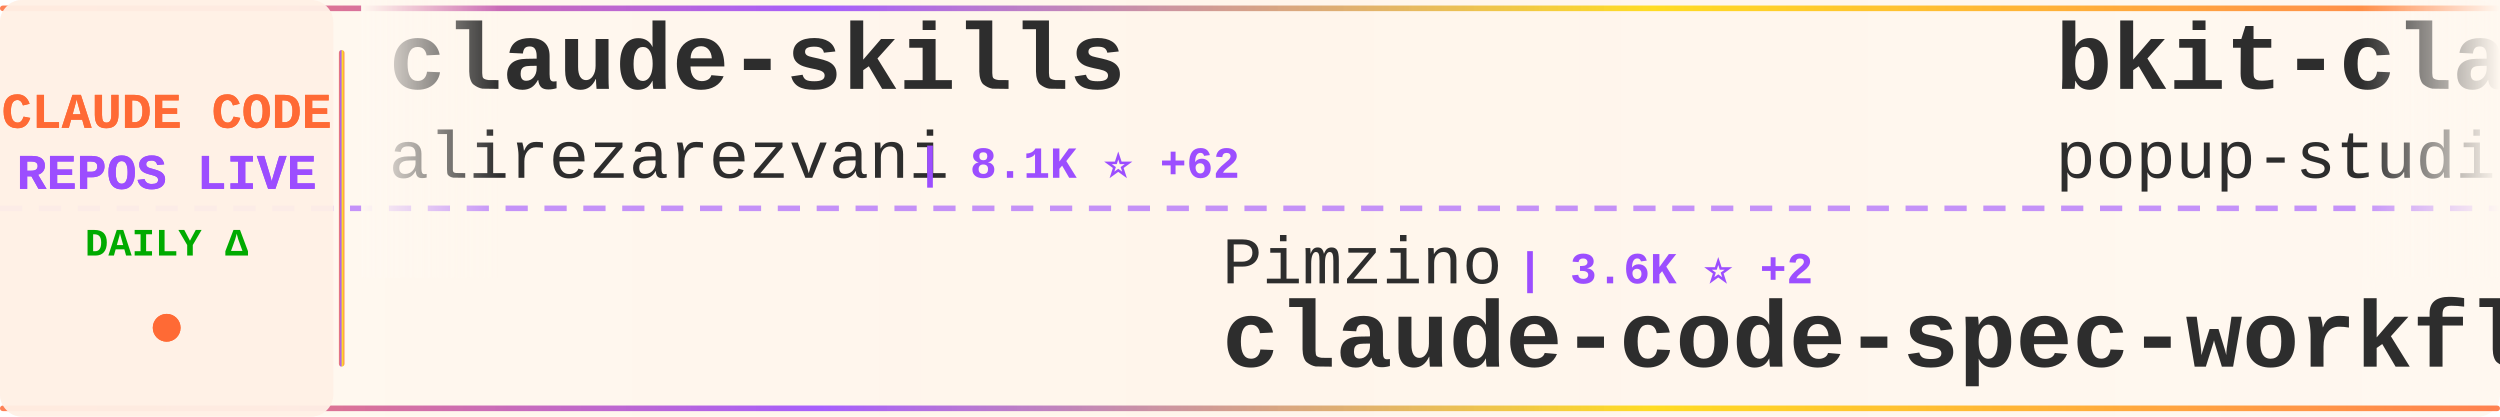
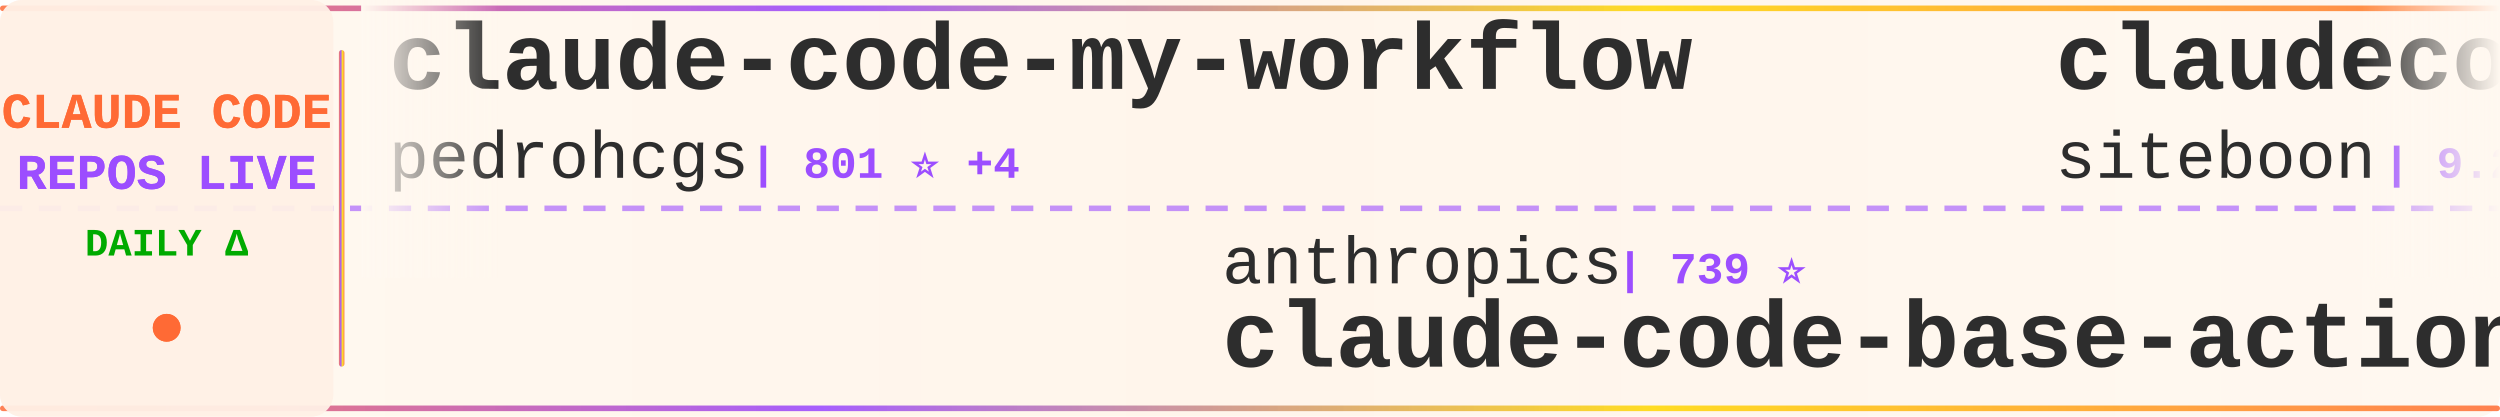
<svg xmlns="http://www.w3.org/2000/svg" width="900" height="150">
  <defs>
    <linearGradient id="tickerBg" x1="0%" y1="0%" x2="100%" y2="0%">
      <stop offset="0%" style="stop-color:#fff8f0;stop-opacity:0.98" />
      <stop offset="50%" style="stop-color:#fff5eb;stop-opacity:1" />
      <stop offset="100%" style="stop-color:#fff8f0;stop-opacity:0.98" />
    </linearGradient>
    <linearGradient id="borderGrad" x1="0%" y1="0%" x2="100%" y2="0%">
      <stop offset="0%" style="stop-color:#FF6B35;stop-opacity:0.85">
        <animate attributeName="stop-opacity" values="0.85;1;0.85" dur="2s" repeatCount="indefinite" />
      </stop>
      <stop offset="33%" style="stop-color:#9C4EFF;stop-opacity:0.9">
        <animate attributeName="stop-opacity" values="0.9;1;0.9" dur="2.2s" repeatCount="indefinite" />
      </stop>
      <stop offset="66%" style="stop-color:#FFD700;stop-opacity:0.85">
        <animate attributeName="stop-opacity" values="0.85;1;0.85" dur="1.8s" repeatCount="indefinite" />
      </stop>
      <stop offset="100%" style="stop-color:#FF6B35;stop-opacity:0.85">
        <animate attributeName="stop-opacity" values="0.85;1;0.85" dur="2s" repeatCount="indefinite" />
      </stop>
    </linearGradient>
    <filter id="textGlow">
      <feGaussianBlur stdDeviation="0.15" result="coloredBlur" />
      <feMerge>
        <feMergeNode in="coloredBlur" />
        <feMergeNode in="SourceGraphic" />
      </feMerge>
    </filter>
    <filter id="metricGlow">
      <feGaussianBlur stdDeviation="0.2" result="coloredBlur" />
      <feMerge>
        <feMergeNode in="coloredBlur" />
        <feMergeNode in="SourceGraphic" />
      </feMerge>
    </filter>
    <linearGradient id="leftFade" x1="0%" y1="0%" x2="100%" y2="0%">
      <stop offset="0%" style="stop-color:#fff8f0;stop-opacity:1" />
      <stop offset="100%" style="stop-color:#fff8f0;stop-opacity:0" />
    </linearGradient>
    <linearGradient id="rightFade" x1="0%" y1="0%" x2="100%" y2="0%">
      <stop offset="0%" style="stop-color:#fff8f0;stop-opacity:0" />
      <stop offset="100%" style="stop-color:#fff8f0;stop-opacity:1" />
    </linearGradient>
  </defs>
  <rect width="900" height="150" fill="url(#tickerBg)" rx="8" />
  <rect x="0" y="2" width="900" height="2" fill="url(#borderGrad)" rx="1" />
  <rect x="0" y="146" width="900" height="2" fill="url(#borderGrad)" rx="1" />
  <line x1="0" y1="75" x2="900" y2="75" stroke="#9C4EFF" stroke-width="2" stroke-dasharray="8 6" opacity="0.6" />
  <rect x="0" y="0" width="120" height="150" fill="#fff0e6" opacity="0.95" rx="8" />
  <text x="60" y="46" font-family="'Courier New', monospace" font-size="18" font-weight="bold" fill="#FF6B35" text-anchor="middle" filter="url(#textGlow)">
    CLAUDE CODE
  </text>
  <text x="60" y="68" font-family="'Courier New', monospace" font-size="18" font-weight="bold" fill="#9C4EFF" text-anchor="middle" filter="url(#textGlow)">
    REPOS LIVE
  </text>
  <text x="60" y="92" font-family="'Courier New', monospace" font-size="14" font-weight="bold" fill="#00aa00" text-anchor="middle">
    DAILY Δ
  </text>
  <circle cx="60" cy="118" r="5" fill="#FF6B35" filter="url(#metricGlow)">
    <animate attributeName="r" values="4;6;4" dur="1.5s" repeatCount="indefinite" />
    <animate attributeName="opacity" values="0.6;1;0.6" dur="1.5s" repeatCount="indefinite" />
  </circle>
  <rect x="122" y="18" width="2" height="114" fill="url(#borderGrad)" rx="1" />
  <clipPath id="tickerClip">
    <rect x="130" y="0" width="770" height="150" />
  </clipPath>
  <g clip-path="url(#tickerClip)">
    <g id="tickerItems">
      <animateTransform attributeName="transform" attributeType="XML" type="translate" from="0 0" to="-3000 0" dur="54s" repeatCount="indefinite" />
      <g transform="translate(0, 0)">
-         <text x="140" y="32" font-family="'Courier New', monospace" font-size="34" font-weight="bold" fill="#2d2d2d">claude-skills</text>
-         <text x="140" y="64" font-family="'Courier New', monospace" font-size="24" font-weight="normal" fill="#2d2d2d" opacity="1.0">alirezarezvani</text>
-         <text x="330" y="64" font-family="'Courier New', monospace" font-size="16" font-weight="bold" fill="#9C4EFF"> | 8.1K ⭐ +62</text>
+         <text x="140" y="32" font-family="'Courier New', monospace" font-size="34" font-weight="bold" fill="#2d2d2d">claude-code-my-workflow</text>
+         <text x="140" y="64" font-family="'Courier New', monospace" font-size="24" font-weight="normal" fill="#2d2d2d" opacity="1.0">pedrohcgs</text>
+         <text x="270" y="64" font-family="'Courier New', monospace" font-size="16" font-weight="bold" fill="#9C4EFF"> | 801 ⭐ +4</text>
      </g>
      <g transform="translate(300, 0)">
-         <text x="140" y="102" font-family="'Courier New', monospace" font-size="24" font-weight="normal" fill="#2d2d2d" opacity="1.0">Pimzino</text>
-         <text x="246" y="102" font-family="'Courier New', monospace" font-size="16" font-weight="bold" fill="#9C4EFF"> | 3.6K ⭐ +2</text>
-         <text x="140" y="132" font-family="'Courier New', monospace" font-size="34" font-weight="bold" fill="#2d2d2d">claude-code-spec-workflo...</text>
+         <text x="140" y="102" font-family="'Courier New', monospace" font-size="24" font-weight="normal" fill="#2d2d2d" opacity="1.0">anthropics</text>
+         <text x="282" y="102" font-family="'Courier New', monospace" font-size="16" font-weight="bold" fill="#9C4EFF"> | 739 ⭐</text>
+         <text x="140" y="132" font-family="'Courier New', monospace" font-size="34" font-weight="bold" fill="#2d2d2d">claude-code-base-action</text>
      </g>
      <g transform="translate(600, 0)">
-         <text x="140" y="32" font-family="'Courier New', monospace" font-size="34" font-weight="bold" fill="#2d2d2d">bkit-claude-code</text>
-         <text x="140" y="64" font-family="'Courier New', monospace" font-size="24" font-weight="normal" fill="#2d2d2d" opacity="1.0">popup-studio-ai</text>
-         <text x="342" y="64" font-family="'Courier New', monospace" font-size="16" font-weight="bold" fill="#9C4EFF"> | 455 ⭐ +4</text>
+         <text x="140" y="32" font-family="'Courier New', monospace" font-size="34" font-weight="bold" fill="#2d2d2d">claudecodeui</text>
+         <text x="140" y="64" font-family="'Courier New', monospace" font-size="24" font-weight="normal" fill="#2d2d2d" opacity="1.0">siteboon</text>
+         <text x="258" y="64" font-family="'Courier New', monospace" font-size="16" font-weight="bold" fill="#9C4EFF"> | 9.2K ⭐ +13</text>
      </g>
      <g transform="translate(900, 0)">
-         <text x="140" y="102" font-family="'Courier New', monospace" font-size="24" font-weight="normal" fill="#2d2d2d" opacity="1.0">FlorianBruniaux</text>
-         <text x="342" y="102" font-family="'Courier New', monospace" font-size="16" font-weight="bold" fill="#9C4EFF"> | 2.5K ⭐ +14</text>
-         <text x="140" y="132" font-family="'Courier New', monospace" font-size="34" font-weight="bold" fill="#2d2d2d">claude-code-ultimate-gui...</text>
+         <text x="140" y="102" font-family="'Courier New', monospace" font-size="24" font-weight="normal" fill="#2d2d2d" opacity="1.0">musistudio</text>
+         <text x="282" y="102" font-family="'Courier New', monospace" font-size="16" font-weight="bold" fill="#9C4EFF"> | 30.8K ⭐ +20</text>
+         <text x="140" y="132" font-family="'Courier New', monospace" font-size="34" font-weight="bold" fill="#2d2d2d">claude-code-router</text>
      </g>
      <g transform="translate(1200, 0)">
+         <text x="140" y="32" font-family="'Courier New', monospace" font-size="34" font-weight="bold" fill="#2d2d2d">antigravity-awesome-skil...</text>
+         <text x="140" y="64" font-family="'Courier New', monospace" font-size="24" font-weight="normal" fill="#2d2d2d" opacity="1.0">sickn33</text>
+         <text x="246" y="64" font-family="'Courier New', monospace" font-size="16" font-weight="bold" fill="#9C4EFF"> | 28.8K ⭐ +127</text>
+       </g>
+       <g transform="translate(1500, 0)">
+         <text x="140" y="102" font-family="'Courier New', monospace" font-size="24" font-weight="normal" fill="#2d2d2d" opacity="1.0">affaan-m</text>
+         <text x="258" y="102" font-family="'Courier New', monospace" font-size="16" font-weight="bold" fill="#9C4EFF"> | 118.6K ⭐ +753</text>
+         <text x="140" y="132" font-family="'Courier New', monospace" font-size="34" font-weight="bold" fill="#2d2d2d">everything-claude-code</text>
+       </g>
+       <g transform="translate(1800, 0)">
        <text x="140" y="32" font-family="'Courier New', monospace" font-size="34" font-weight="bold" fill="#2d2d2d">claude-agent-sdk-python</text>
        <text x="140" y="64" font-family="'Courier New', monospace" font-size="24" font-weight="normal" fill="#2d2d2d" opacity="1.0">anthropics</text>
-         <text x="282" y="64" font-family="'Courier New', monospace" font-size="16" font-weight="bold" fill="#9C4EFF"> | 6.0K ⭐ +6</text>
-       </g>
-       <g transform="translate(1500, 0)">
-         <text x="140" y="102" font-family="'Courier New', monospace" font-size="24" font-weight="normal" fill="#2d2d2d" opacity="1.0">lst97</text>
-         <text x="222" y="102" font-family="'Courier New', monospace" font-size="16" font-weight="bold" fill="#9C4EFF"> | 1.5K ⭐ +1</text>
-         <text x="140" y="132" font-family="'Courier New', monospace" font-size="34" font-weight="bold" fill="#2d2d2d">claude-code-sub-agents</text>
-       </g>
-       <g transform="translate(1800, 0)">
-         <text x="140" y="32" font-family="'Courier New', monospace" font-size="34" font-weight="bold" fill="#2d2d2d">Auto-claude-code-researc...</text>
-         <text x="140" y="64" font-family="'Courier New', monospace" font-size="24" font-weight="normal" fill="#2d2d2d" opacity="1.0">wanshuiyin</text>
-         <text x="282" y="64" font-family="'Courier New', monospace" font-size="16" font-weight="bold" fill="#9C4EFF"> | 4.8K ⭐ +59</text>
+         <text x="282" y="64" font-family="'Courier New', monospace" font-size="16" font-weight="bold" fill="#9C4EFF"> | 6.0K ⭐ +3</text>
      </g>
      <g transform="translate(2100, 0)">
-         <text x="140" y="102" font-family="'Courier New', monospace" font-size="24" font-weight="normal" fill="#2d2d2d" opacity="1.0">nishimoto265</text>
-         <text x="306" y="102" font-family="'Courier New', monospace" font-size="16" font-weight="bold" fill="#9C4EFF"> | 495 ⭐</text>
-         <text x="140" y="132" font-family="'Courier New', monospace" font-size="34" font-weight="bold" fill="#2d2d2d">Claude-Code-Communicatio...</text>
+         <text x="140" y="102" font-family="'Courier New', monospace" font-size="24" font-weight="normal" fill="#2d2d2d" opacity="1.0">jeremylongshore</text>
+         <text x="342" y="102" font-family="'Courier New', monospace" font-size="16" font-weight="bold" fill="#9C4EFF"> | 1.8K ⭐ +2</text>
+         <text x="140" y="132" font-family="'Courier New', monospace" font-size="34" font-weight="bold" fill="#2d2d2d">claude-code-plugins-plus...</text>
      </g>
      <g transform="translate(2400, 0)">
-         <text x="140" y="32" font-family="'Courier New', monospace" font-size="34" font-weight="bold" fill="#2d2d2d">happy</text>
-         <text x="140" y="64" font-family="'Courier New', monospace" font-size="24" font-weight="normal" fill="#2d2d2d" opacity="1.0">slopus</text>
-         <text x="234" y="64" font-family="'Courier New', monospace" font-size="16" font-weight="bold" fill="#9C4EFF"> | 16.7K ⭐ +29</text>
+         <text x="140" y="32" font-family="'Courier New', monospace" font-size="34" font-weight="bold" fill="#2d2d2d">claude-code-pm-course</text>
+         <text x="140" y="64" font-family="'Courier New', monospace" font-size="24" font-weight="normal" fill="#2d2d2d" opacity="1.0">carlvellotti</text>
+         <text x="306" y="64" font-family="'Courier New', monospace" font-size="16" font-weight="bold" fill="#9C4EFF"> | 1.7K ⭐ +2</text>
      </g>
      <g transform="translate(2700, 0)">
-         <text x="140" y="102" font-family="'Courier New', monospace" font-size="24" font-weight="normal" fill="#2d2d2d" opacity="1.0">jarrodwatts</text>
-         <text x="294" y="102" font-family="'Courier New', monospace" font-size="16" font-weight="bold" fill="#9C4EFF"> | 1.0K ⭐</text>
-         <text x="140" y="132" font-family="'Courier New', monospace" font-size="34" font-weight="bold" fill="#2d2d2d">claude-code-config</text>
+         <text x="140" y="102" font-family="'Courier New', monospace" font-size="24" font-weight="normal" fill="#2d2d2d" opacity="1.0">OneRedOak</text>
+         <text x="270" y="102" font-family="'Courier New', monospace" font-size="16" font-weight="bold" fill="#9C4EFF"> | 3.8K ⭐ +1</text>
+         <text x="140" y="132" font-family="'Courier New', monospace" font-size="34" font-weight="bold" fill="#2d2d2d">claude-code-workflows</text>
      </g>
      <g transform="translate(3000, 0)">
-         <text x="140" y="32" font-family="'Courier New', monospace" font-size="34" font-weight="bold" fill="#2d2d2d">claude-skills</text>
-         <text x="140" y="64" font-family="'Courier New', monospace" font-size="24" font-weight="normal" fill="#2d2d2d" opacity="1.0">alirezarezvani</text>
-         <text x="330" y="64" font-family="'Courier New', monospace" font-size="16" font-weight="bold" fill="#9C4EFF"> | 8.1K ⭐ +62</text>
+         <text x="140" y="32" font-family="'Courier New', monospace" font-size="34" font-weight="bold" fill="#2d2d2d">claude-code-my-workflow</text>
+         <text x="140" y="64" font-family="'Courier New', monospace" font-size="24" font-weight="normal" fill="#2d2d2d" opacity="1.0">pedrohcgs</text>
+         <text x="270" y="64" font-family="'Courier New', monospace" font-size="16" font-weight="bold" fill="#9C4EFF"> | 801 ⭐ +4</text>
      </g>
      <g transform="translate(3300, 0)">
-         <text x="140" y="102" font-family="'Courier New', monospace" font-size="24" font-weight="normal" fill="#2d2d2d" opacity="1.0">Pimzino</text>
-         <text x="246" y="102" font-family="'Courier New', monospace" font-size="16" font-weight="bold" fill="#9C4EFF"> | 3.6K ⭐ +2</text>
-         <text x="140" y="132" font-family="'Courier New', monospace" font-size="34" font-weight="bold" fill="#2d2d2d">claude-code-spec-workflo...</text>
+         <text x="140" y="102" font-family="'Courier New', monospace" font-size="24" font-weight="normal" fill="#2d2d2d" opacity="1.0">anthropics</text>
+         <text x="282" y="102" font-family="'Courier New', monospace" font-size="16" font-weight="bold" fill="#9C4EFF"> | 739 ⭐</text>
+         <text x="140" y="132" font-family="'Courier New', monospace" font-size="34" font-weight="bold" fill="#2d2d2d">claude-code-base-action</text>
      </g>
      <g transform="translate(3600, 0)">
-         <text x="140" y="32" font-family="'Courier New', monospace" font-size="34" font-weight="bold" fill="#2d2d2d">bkit-claude-code</text>
-         <text x="140" y="64" font-family="'Courier New', monospace" font-size="24" font-weight="normal" fill="#2d2d2d" opacity="1.0">popup-studio-ai</text>
-         <text x="342" y="64" font-family="'Courier New', monospace" font-size="16" font-weight="bold" fill="#9C4EFF"> | 455 ⭐ +4</text>
+         <text x="140" y="32" font-family="'Courier New', monospace" font-size="34" font-weight="bold" fill="#2d2d2d">claudecodeui</text>
+         <text x="140" y="64" font-family="'Courier New', monospace" font-size="24" font-weight="normal" fill="#2d2d2d" opacity="1.0">siteboon</text>
+         <text x="258" y="64" font-family="'Courier New', monospace" font-size="16" font-weight="bold" fill="#9C4EFF"> | 9.2K ⭐ +13</text>
      </g>
      <g transform="translate(3900, 0)">
-         <text x="140" y="102" font-family="'Courier New', monospace" font-size="24" font-weight="normal" fill="#2d2d2d" opacity="1.0">FlorianBruniaux</text>
-         <text x="342" y="102" font-family="'Courier New', monospace" font-size="16" font-weight="bold" fill="#9C4EFF"> | 2.5K ⭐ +14</text>
-         <text x="140" y="132" font-family="'Courier New', monospace" font-size="34" font-weight="bold" fill="#2d2d2d">claude-code-ultimate-gui...</text>
+         <text x="140" y="102" font-family="'Courier New', monospace" font-size="24" font-weight="normal" fill="#2d2d2d" opacity="1.0">musistudio</text>
+         <text x="282" y="102" font-family="'Courier New', monospace" font-size="16" font-weight="bold" fill="#9C4EFF"> | 30.8K ⭐ +20</text>
+         <text x="140" y="132" font-family="'Courier New', monospace" font-size="34" font-weight="bold" fill="#2d2d2d">claude-code-router</text>
      </g>
    </g>
  </g>
  <rect x="130" y="0" width="50" height="100" fill="url(#leftFade)" />
  <rect x="850" y="0" width="50" height="100" fill="url(#rightFade)" />
</svg>
